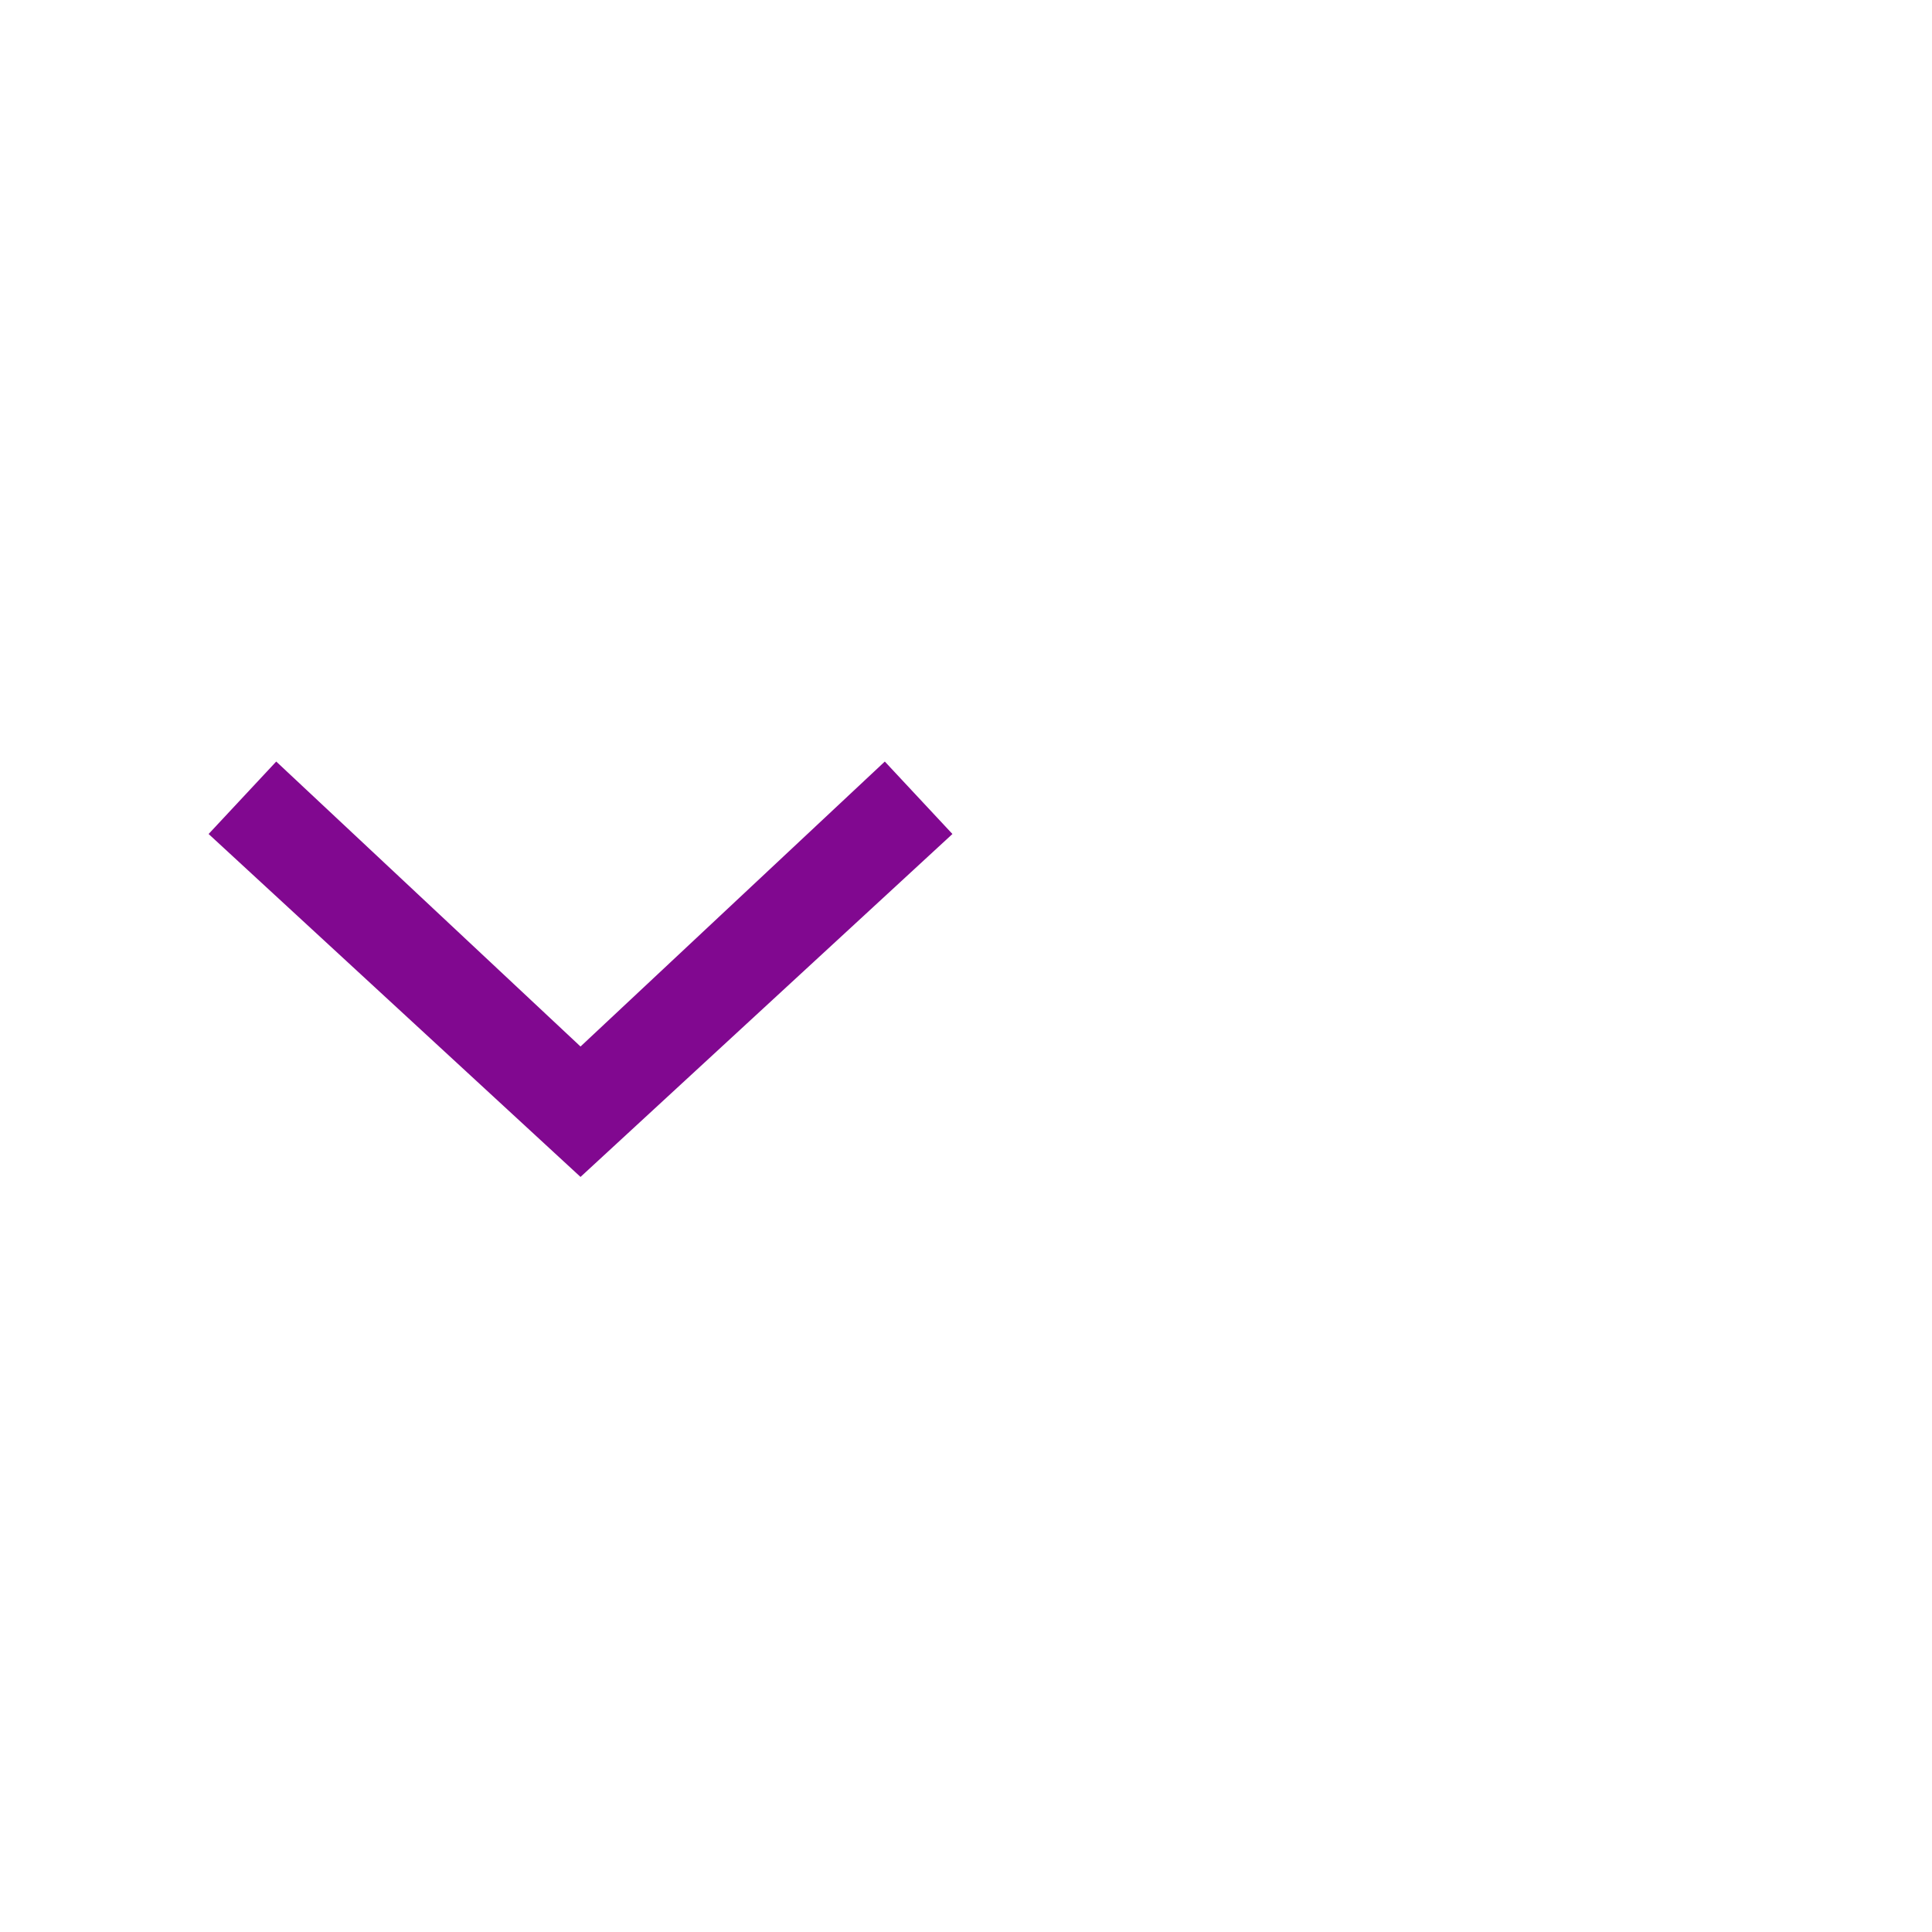
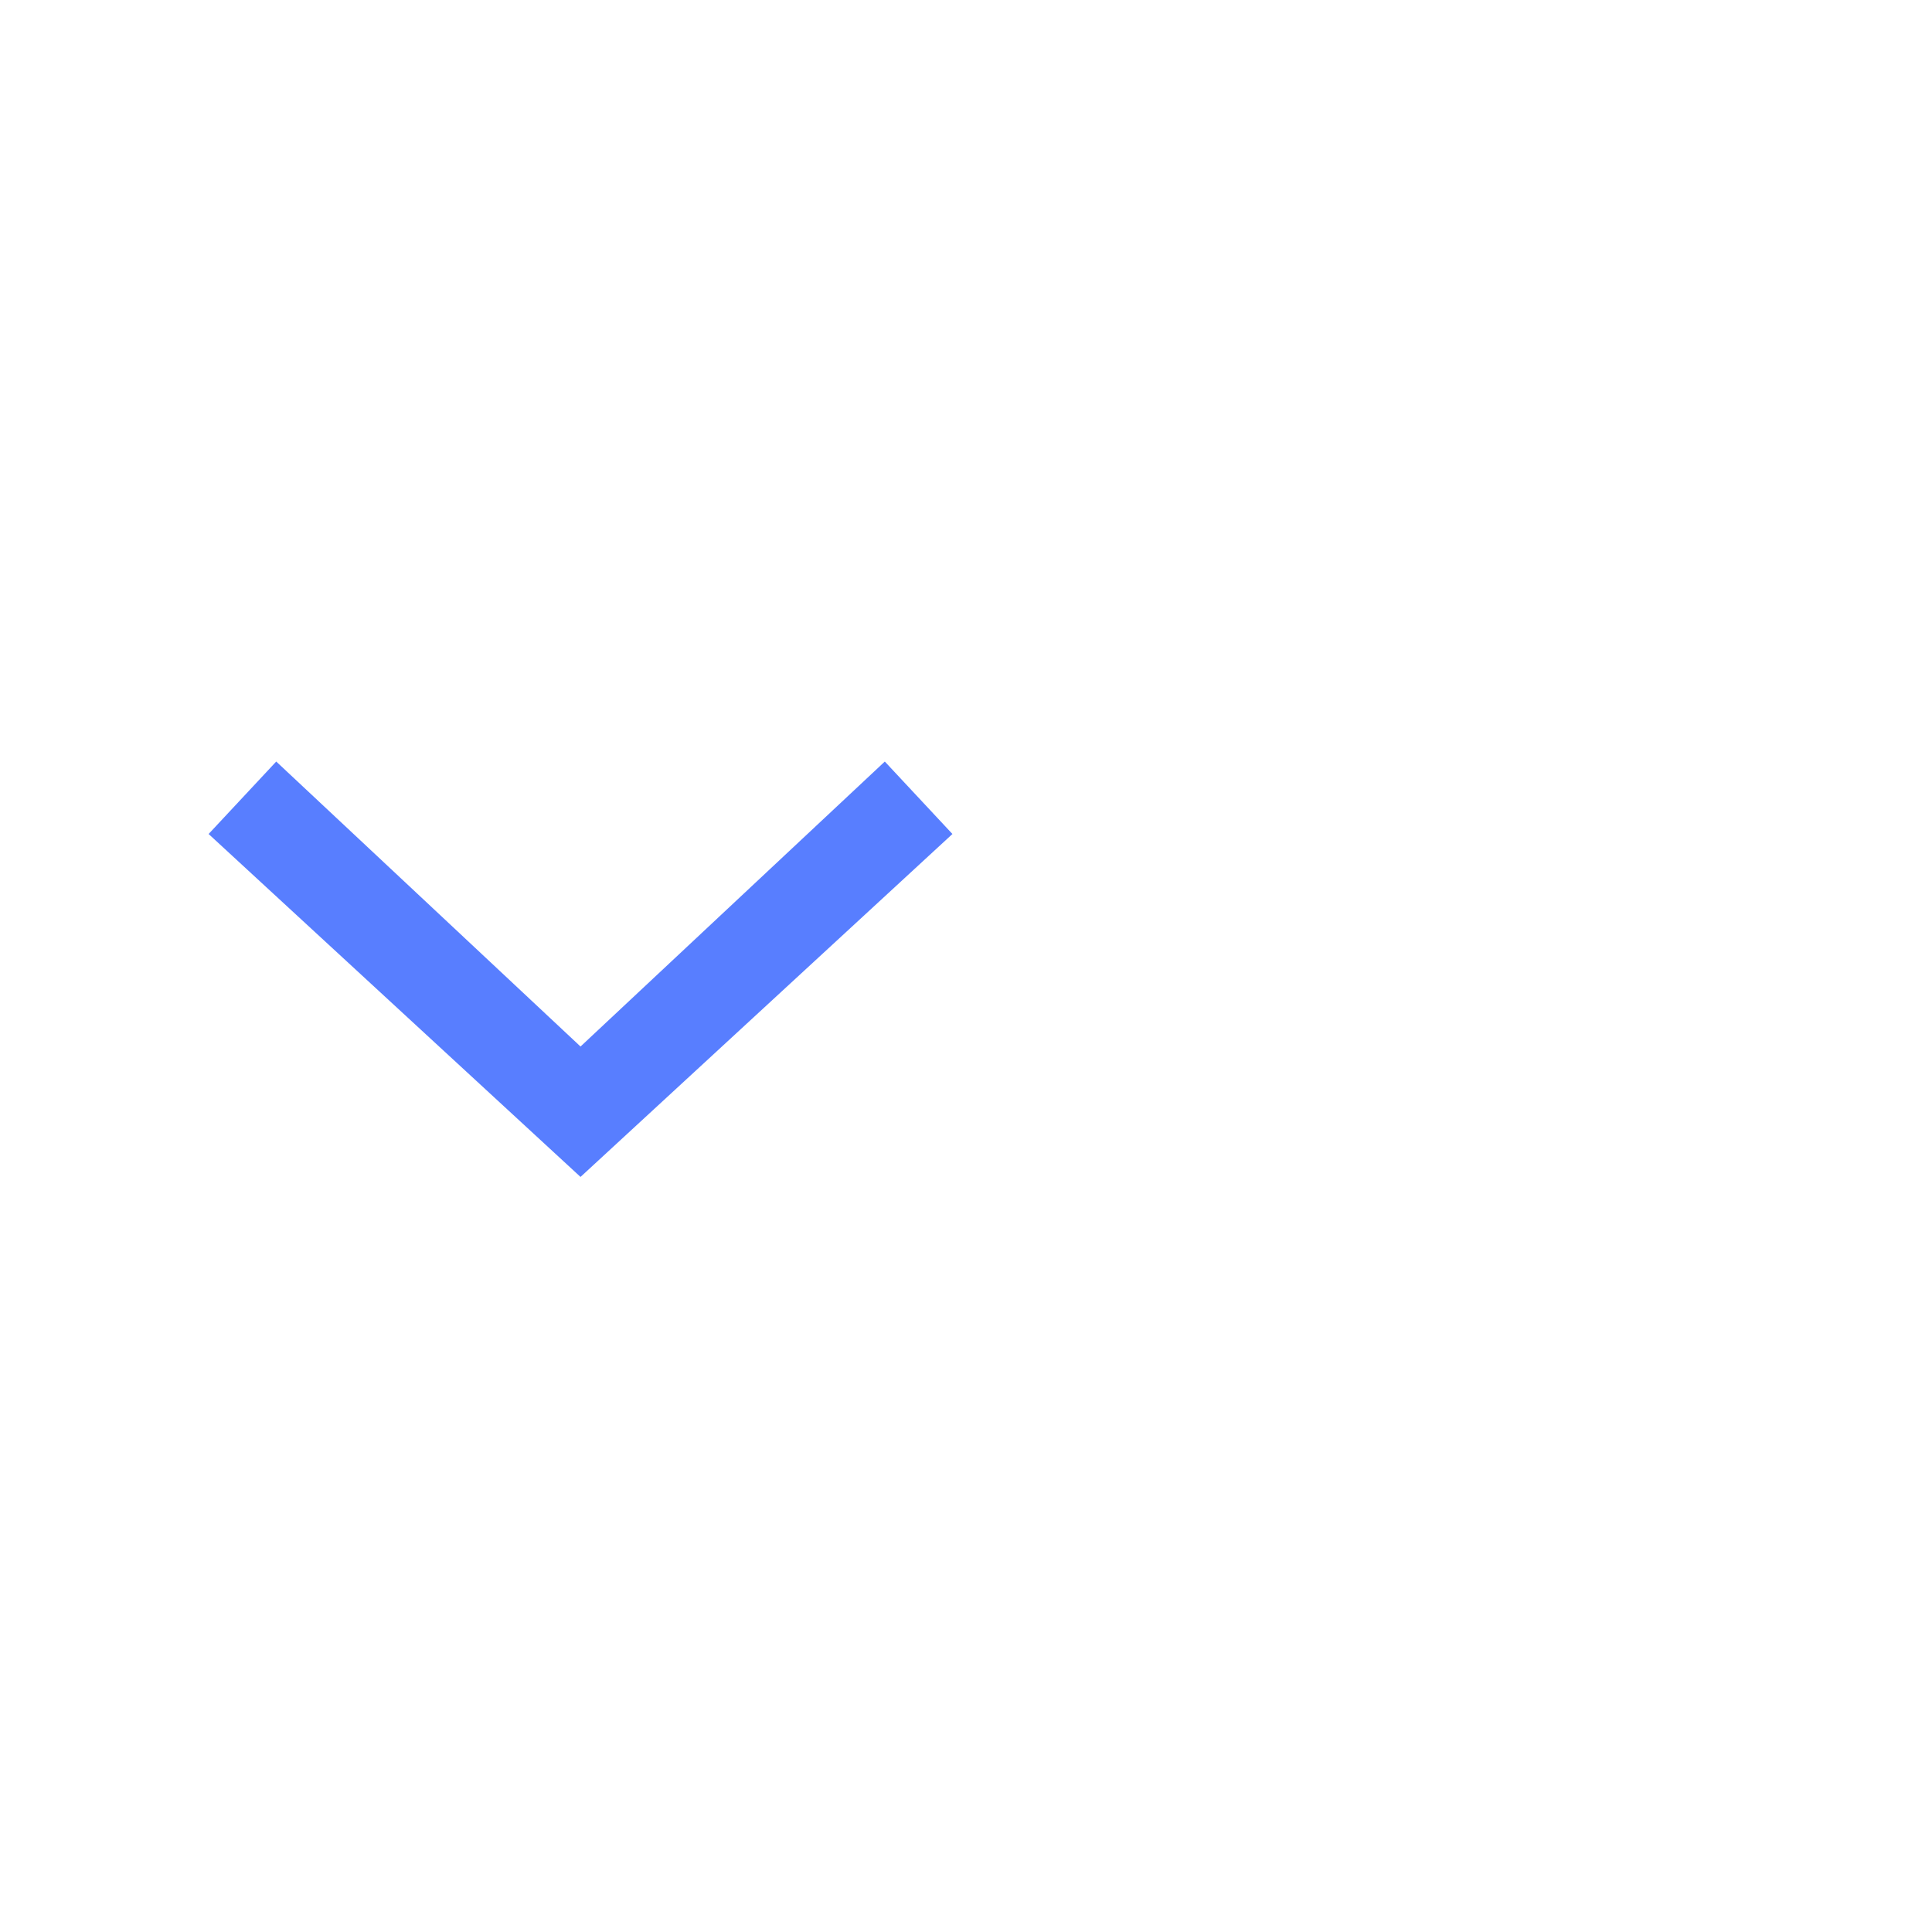
<svg xmlns="http://www.w3.org/2000/svg" version="1.1" id="svg11" x="0px" y="0px" viewBox="0 0 40 40" style="enable-background:new 0 0 40 40;" xml:space="preserve">
  <style type="text/css">
- 	.st0{fill-rule:evenodd;clip-rule:evenodd;fill:#810890;}
+ 	.st0{fill-rule:evenodd;clip-rule:evenodd;fill:#587eff;}
	.st1{fill:none;}
</style>
  <g id="ComboBox">
    <g id="ic-arrow-drop-down" transform="translate(0, 8)">
      <g id="Group_8822" transform="translate(4.319, 7.767)">
        <polygon id="Path_18879" class="st0" points="7.7,8.6 0,1.5 1.4,0 7.7,5.9 14,0 15.4,1.5    " />
      </g>
      <polygon id="Rectangle_4407" class="st1" points="0,0 24,0 24,24 0,24   " />
    </g>
  </g>
</svg>
